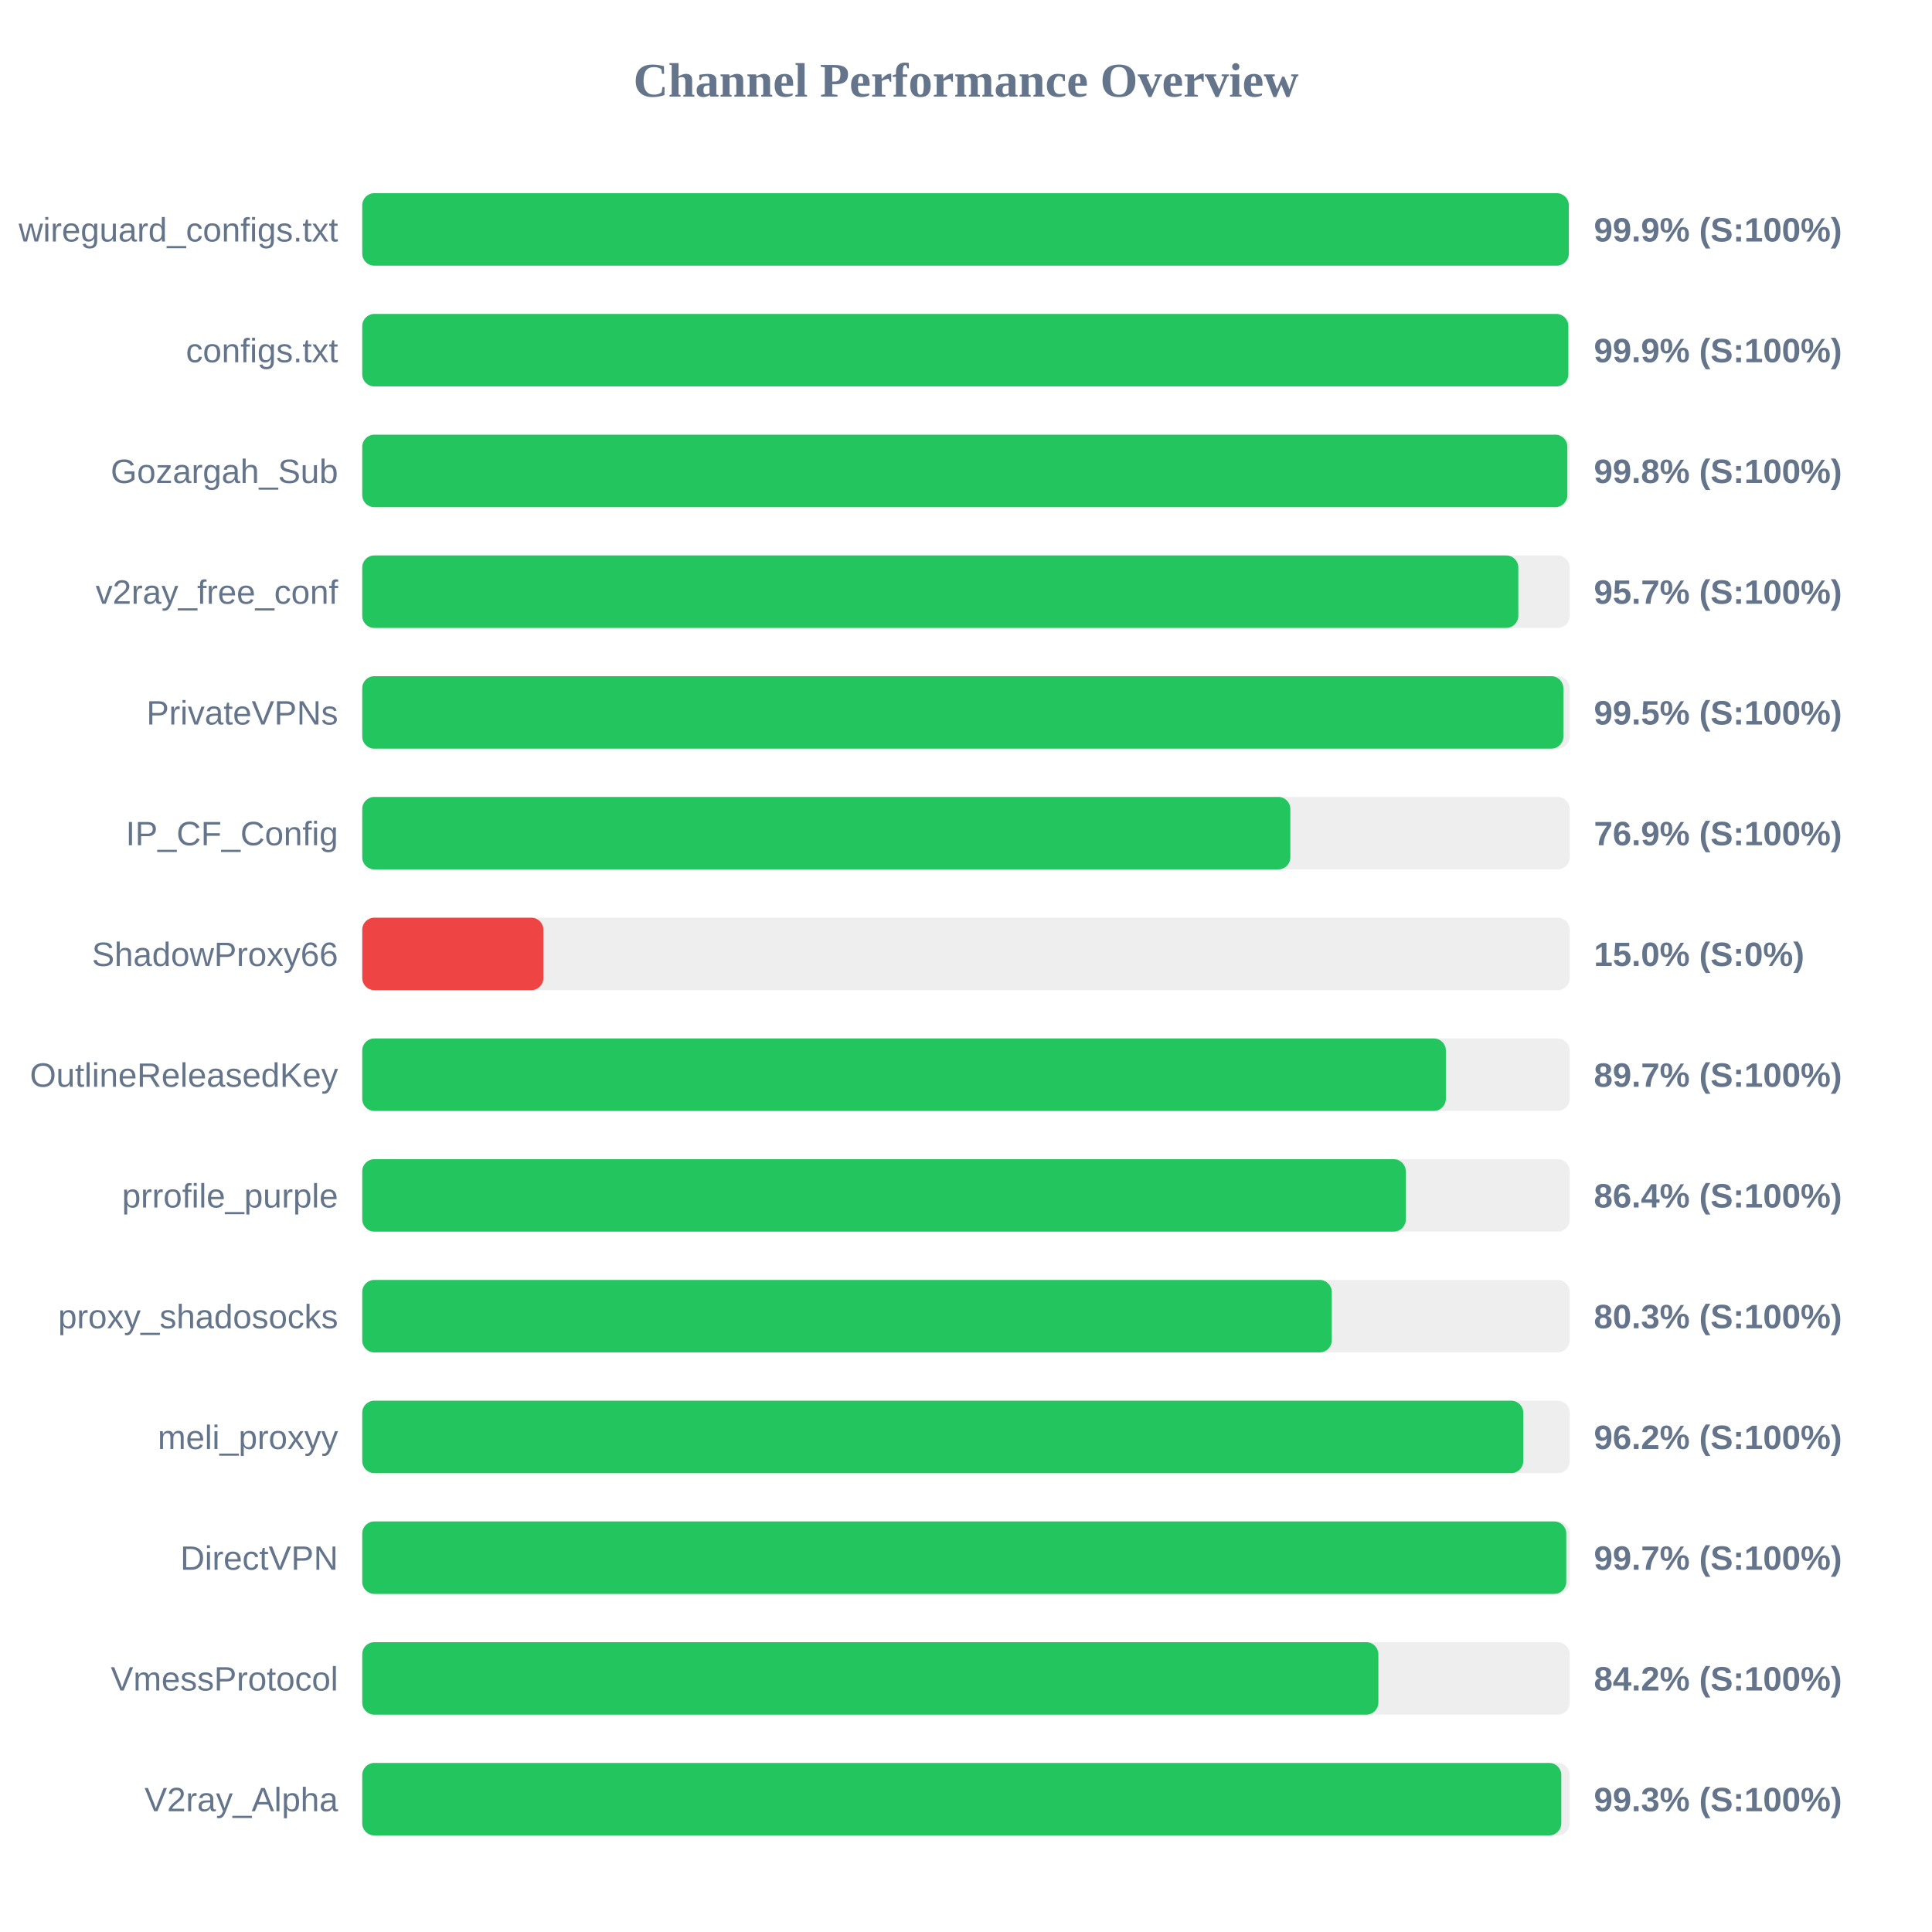
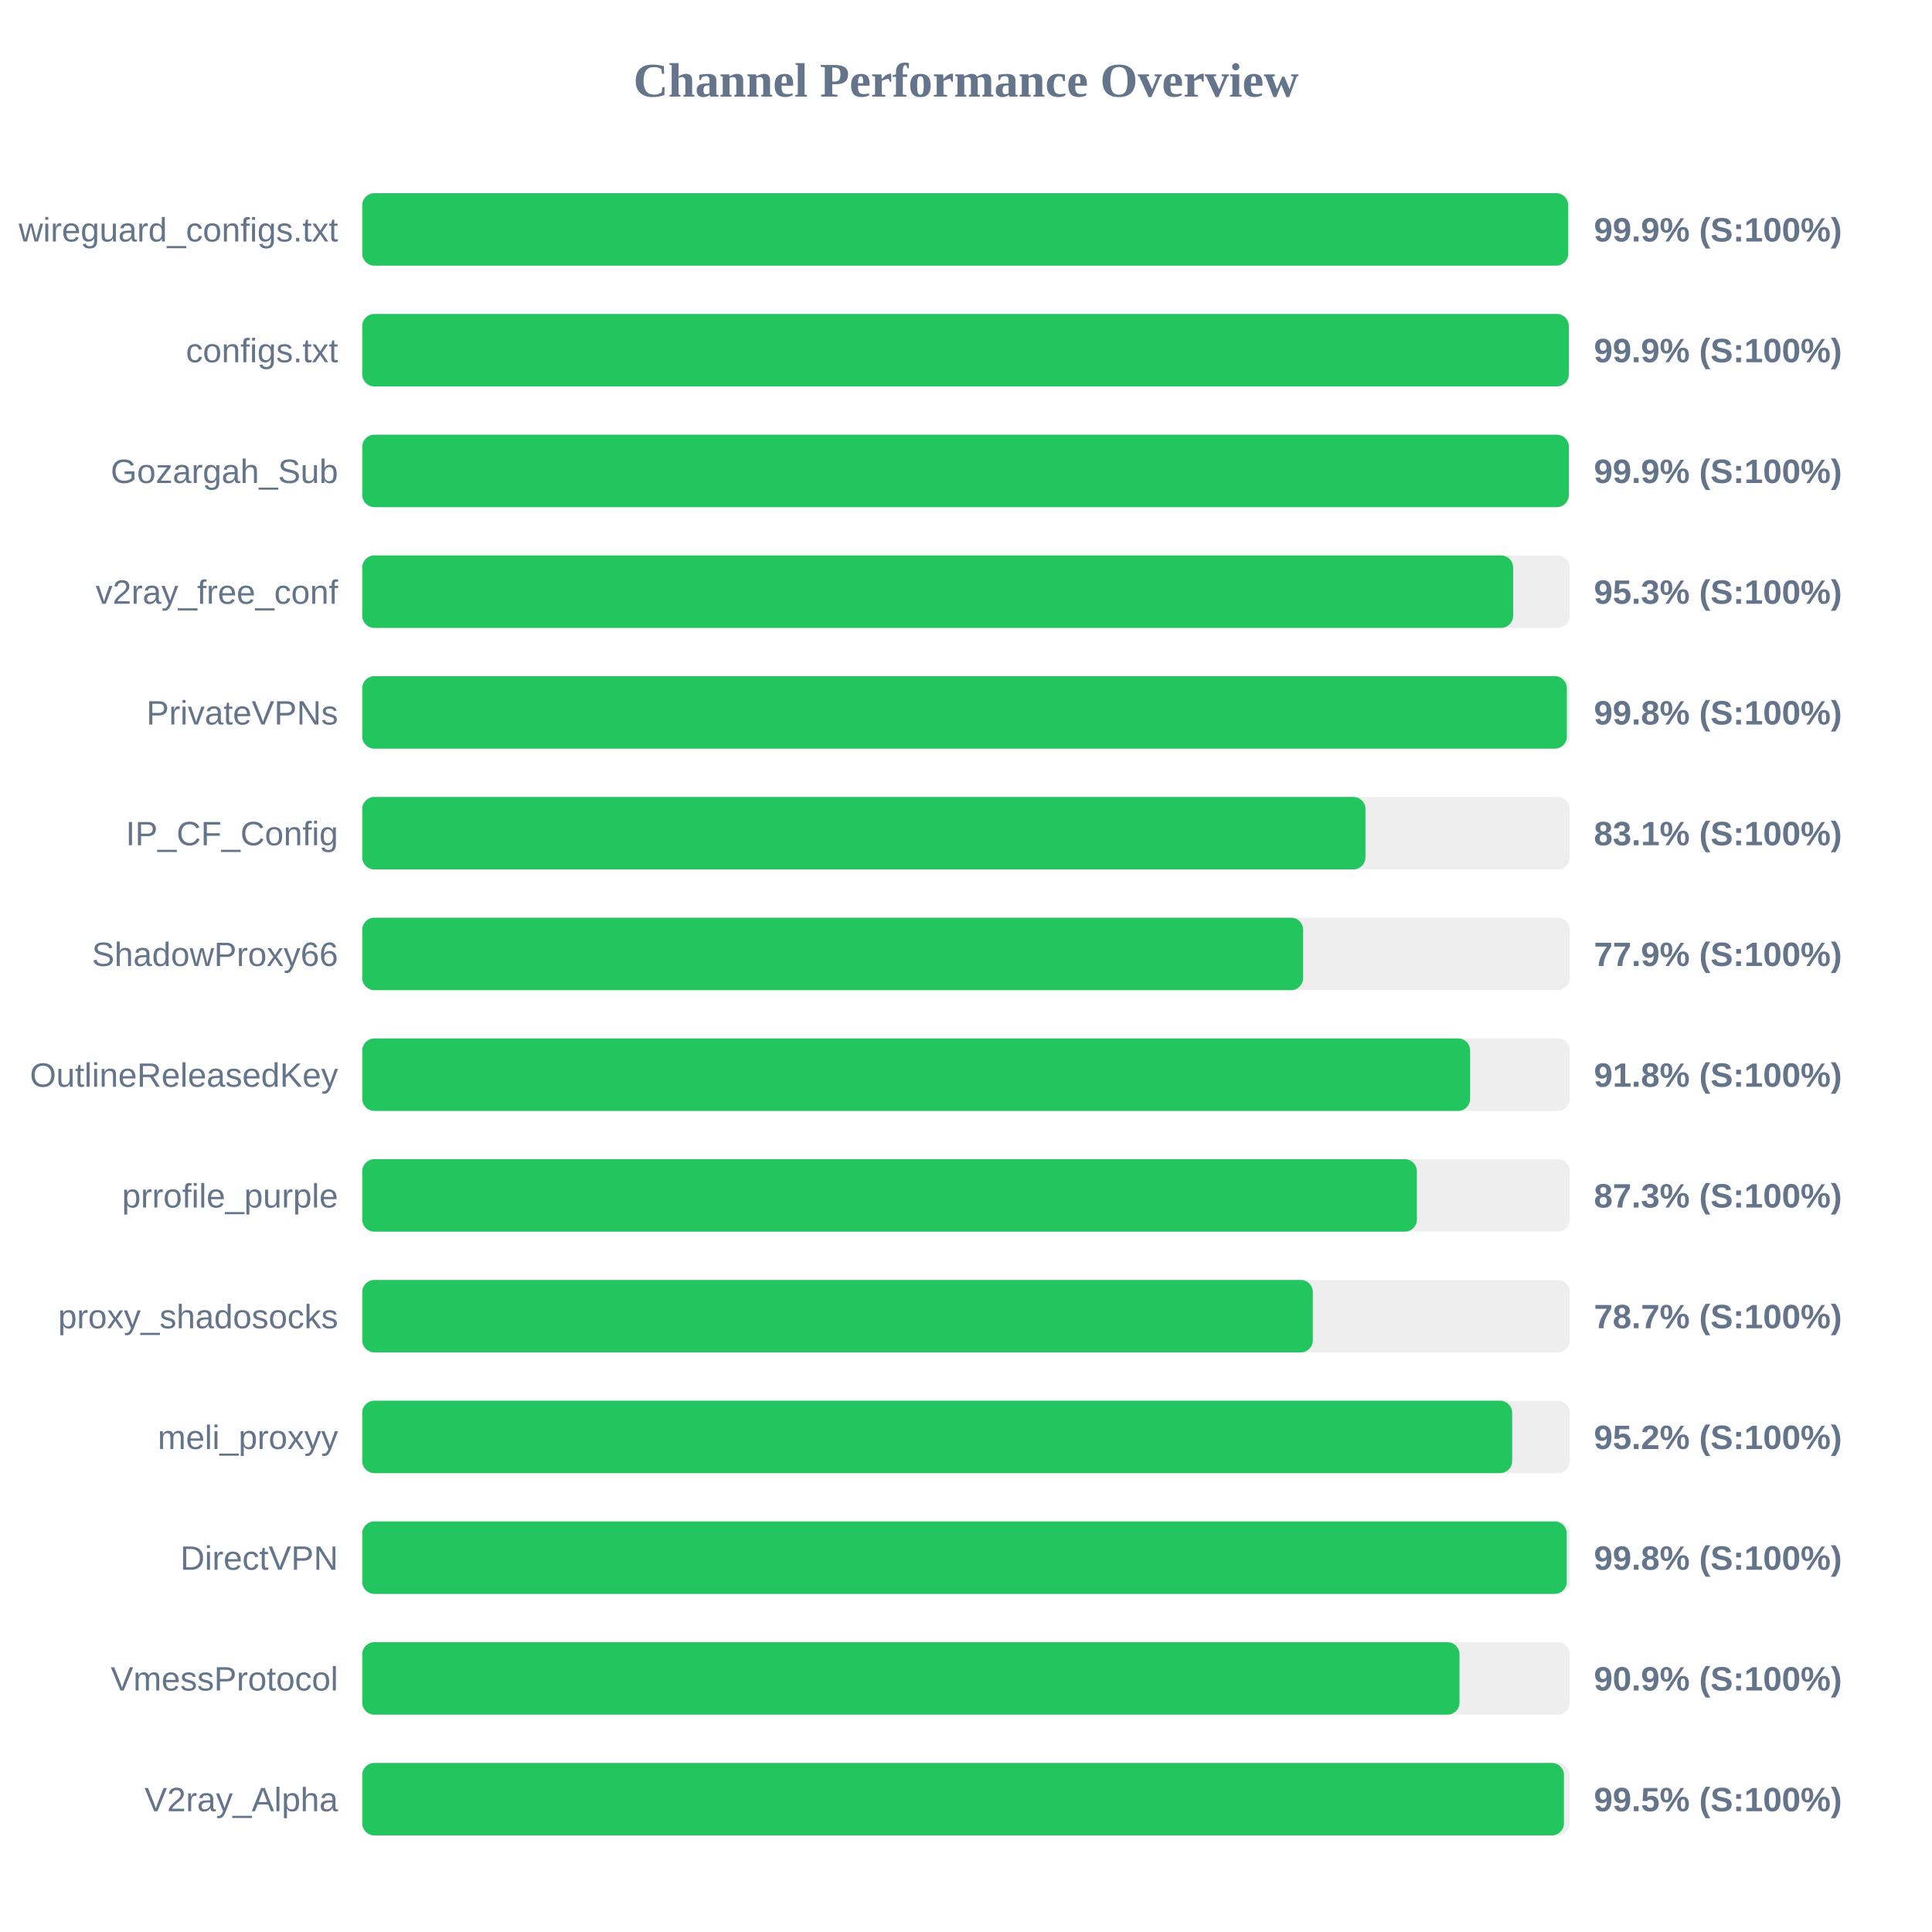
<svg xmlns="http://www.w3.org/2000/svg" width="800" height="800" version="1.1">
  <style>
        .row { font: 14px Arial; fill: #64748b; }
        .score { font: bold 14px Arial; fill: #64748b; }
    </style>
  <text x="400" y="40" text-anchor="middle" font-size="20px" font-weight="bold" fill="#64748b">Channel Performance Overview</text>
  <rect x="150" y="80" width="500" height="30" fill="#eee" rx="5" />
-   <rect x="150" y="80" width="499.6" height="30" fill="#22c55e" rx="5" />
+   <rect x="150" y="80" width="499.35" height="30" fill="#22c55e" rx="5" />
  <text x="140" y="100" text-anchor="end" class="row">wireguard_configs.txt</text>
  <text x="660" y="100" text-anchor="start" class="score">99.9% (S:100%)</text>
  <rect x="150" y="130" width="500" height="30" fill="#eee" rx="5" />
-   <rect x="150" y="130" width="499.4" height="30" fill="#22c55e" rx="5" />
+   <rect x="150" y="130" width="499.6" height="30" fill="#22c55e" rx="5" />
  <text x="140" y="150" text-anchor="end" class="row">configs.txt</text>
  <text x="660" y="150" text-anchor="start" class="score">99.9% (S:100%)</text>
  <rect x="150" y="180" width="500" height="30" fill="#eee" rx="5" />
-   <rect x="150" y="180" width="499.0" height="30" fill="#22c55e" rx="5" />
+   <rect x="150" y="180" width="499.6" height="30" fill="#22c55e" rx="5" />
  <text x="140" y="200" text-anchor="end" class="row">Gozargah_Sub</text>
-   <text x="660" y="200" text-anchor="start" class="score">99.8% (S:100%)</text>
+   <text x="660" y="200" text-anchor="start" class="score">99.9% (S:100%)</text>
  <rect x="150" y="230" width="500" height="30" fill="#eee" rx="5" />
-   <rect x="150" y="230" width="478.7" height="30" fill="#22c55e" rx="5" />
+   <rect x="150" y="230" width="476.55" height="30" fill="#22c55e" rx="5" />
  <text x="140" y="250" text-anchor="end" class="row">v2ray_free_conf</text>
-   <text x="660" y="250" text-anchor="start" class="score">95.7% (S:100%)</text>
+   <text x="660" y="250" text-anchor="start" class="score">95.3% (S:100%)</text>
  <rect x="150" y="280" width="500" height="30" fill="#eee" rx="5" />
-   <rect x="150" y="280" width="497.35" height="30" fill="#22c55e" rx="5" />
+   <rect x="150" y="280" width="498.8" height="30" fill="#22c55e" rx="5" />
  <text x="140" y="300" text-anchor="end" class="row">PrivateVPNs</text>
-   <text x="660" y="300" text-anchor="start" class="score">99.5% (S:100%)</text>
+   <text x="660" y="300" text-anchor="start" class="score">99.8% (S:100%)</text>
  <rect x="150" y="330" width="500" height="30" fill="#eee" rx="5" />
-   <rect x="150" y="330" width="384.3" height="30" fill="#22c55e" rx="5" />
+   <rect x="150" y="330" width="415.4" height="30" fill="#22c55e" rx="5" />
  <text x="140" y="350" text-anchor="end" class="row">IP_CF_Config</text>
-   <text x="660" y="350" text-anchor="start" class="score">76.9% (S:100%)</text>
+   <text x="660" y="350" text-anchor="start" class="score">83.1% (S:100%)</text>
  <rect x="150" y="380" width="500" height="30" fill="#eee" rx="5" />
-   <rect x="150" y="380" width="75.0" height="30" fill="#ef4444" rx="5" />
+   <rect x="150" y="380" width="389.6" height="30" fill="#22c55e" rx="5" />
  <text x="140" y="400" text-anchor="end" class="row">ShadowProxy66</text>
-   <text x="660" y="400" text-anchor="start" class="score">15.0% (S:0%)</text>
+   <text x="660" y="400" text-anchor="start" class="score">77.9% (S:100%)</text>
  <rect x="150" y="430" width="500" height="30" fill="#eee" rx="5" />
-   <rect x="150" y="430" width="448.7" height="30" fill="#22c55e" rx="5" />
+   <rect x="150" y="430" width="458.75" height="30" fill="#22c55e" rx="5" />
  <text x="140" y="450" text-anchor="end" class="row">OutlineReleasedKey</text>
-   <text x="660" y="450" text-anchor="start" class="score">89.7% (S:100%)</text>
+   <text x="660" y="450" text-anchor="start" class="score">91.8% (S:100%)</text>
  <rect x="150" y="480" width="500" height="30" fill="#eee" rx="5" />
-   <rect x="150" y="480" width="432.1" height="30" fill="#22c55e" rx="5" />
+   <rect x="150" y="480" width="436.7" height="30" fill="#22c55e" rx="5" />
  <text x="140" y="500" text-anchor="end" class="row">prrofile_purple</text>
-   <text x="660" y="500" text-anchor="start" class="score">86.4% (S:100%)</text>
+   <text x="660" y="500" text-anchor="start" class="score">87.3% (S:100%)</text>
  <rect x="150" y="530" width="500" height="30" fill="#eee" rx="5" />
-   <rect x="150" y="530" width="401.45" height="30" fill="#22c55e" rx="5" />
+   <rect x="150" y="530" width="393.6" height="30" fill="#22c55e" rx="5" />
  <text x="140" y="550" text-anchor="end" class="row">proxy_shadosocks</text>
-   <text x="660" y="550" text-anchor="start" class="score">80.3% (S:100%)</text>
+   <text x="660" y="550" text-anchor="start" class="score">78.7% (S:100%)</text>
  <rect x="150" y="580" width="500" height="30" fill="#eee" rx="5" />
-   <rect x="150" y="580" width="480.75" height="30" fill="#22c55e" rx="5" />
+   <rect x="150" y="580" width="476.15" height="30" fill="#22c55e" rx="5" />
  <text x="140" y="600" text-anchor="end" class="row">meli_proxyy</text>
-   <text x="660" y="600" text-anchor="start" class="score">96.2% (S:100%)</text>
+   <text x="660" y="600" text-anchor="start" class="score">95.2% (S:100%)</text>
  <rect x="150" y="630" width="500" height="30" fill="#eee" rx="5" />
-   <rect x="150" y="630" width="498.55" height="30" fill="#22c55e" rx="5" />
+   <rect x="150" y="630" width="498.75" height="30" fill="#22c55e" rx="5" />
  <text x="140" y="650" text-anchor="end" class="row">DirectVPN</text>
-   <text x="660" y="650" text-anchor="start" class="score">99.7% (S:100%)</text>
+   <text x="660" y="650" text-anchor="start" class="score">99.8% (S:100%)</text>
  <rect x="150" y="680" width="500" height="30" fill="#eee" rx="5" />
-   <rect x="150" y="680" width="420.75" height="30" fill="#22c55e" rx="5" />
+   <rect x="150" y="680" width="454.35" height="30" fill="#22c55e" rx="5" />
  <text x="140" y="700" text-anchor="end" class="row">VmessProtocol</text>
-   <text x="660" y="700" text-anchor="start" class="score">84.2% (S:100%)</text>
+   <text x="660" y="700" text-anchor="start" class="score">90.9% (S:100%)</text>
  <rect x="150" y="730" width="500" height="30" fill="#eee" rx="5" />
-   <rect x="150" y="730" width="496.5" height="30" fill="#22c55e" rx="5" />
+   <rect x="150" y="730" width="497.6" height="30" fill="#22c55e" rx="5" />
  <text x="140" y="750" text-anchor="end" class="row">V2ray_Alpha</text>
-   <text x="660" y="750" text-anchor="start" class="score">99.3% (S:100%)</text>
+   <text x="660" y="750" text-anchor="start" class="score">99.5% (S:100%)</text>
</svg>
